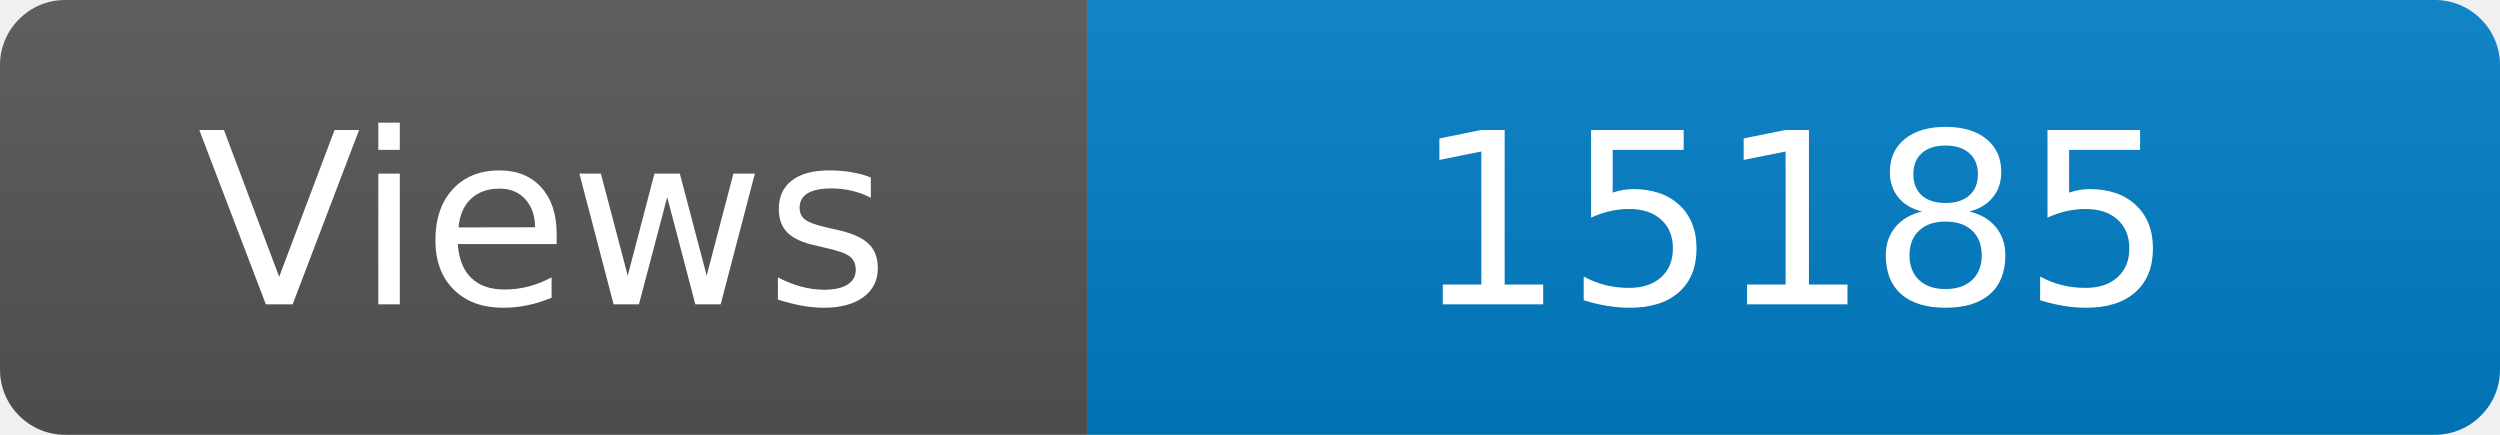
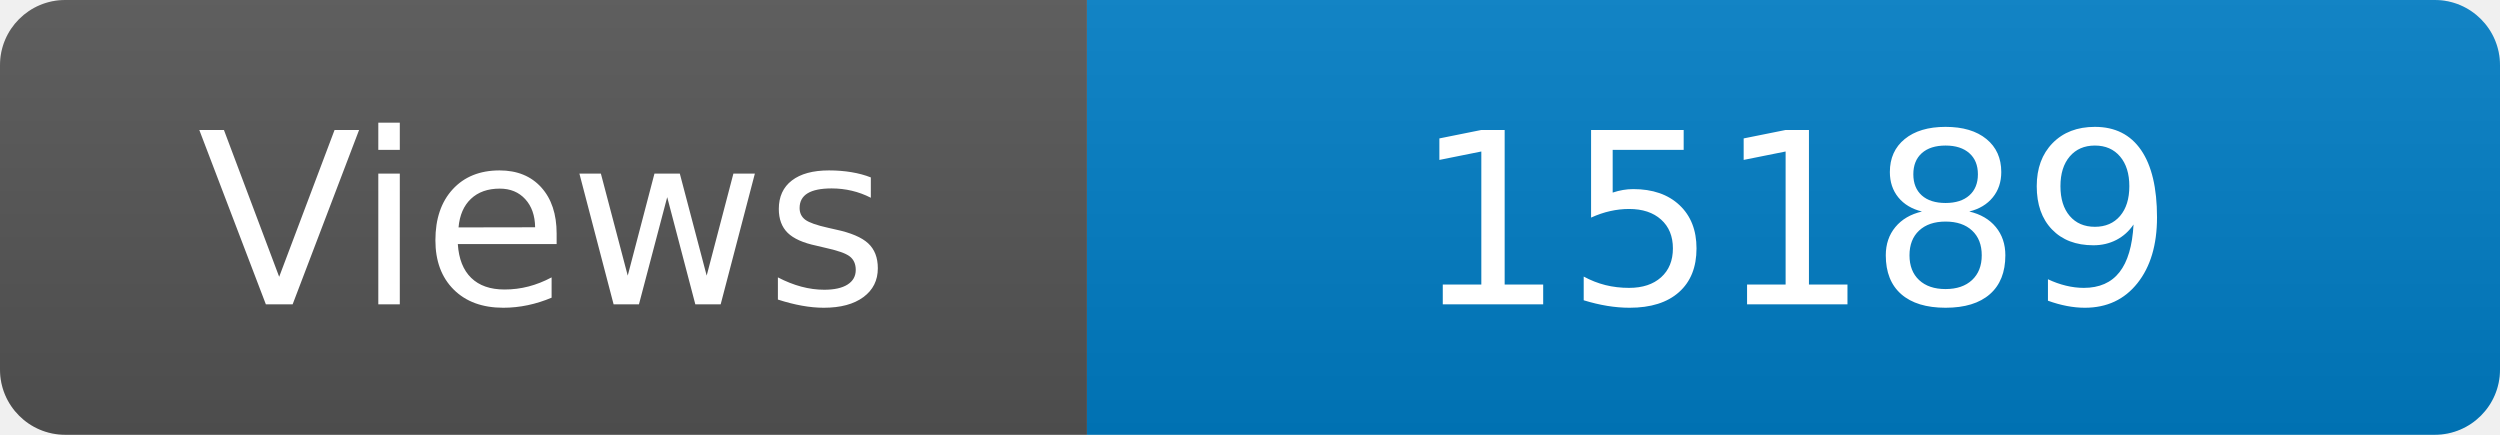
<svg xmlns="http://www.w3.org/2000/svg" width="115" height="20" role="img" aria-label="Maintained?: yes">
  <linearGradient id="s" x2="0" y2="100%">
    <stop offset="0" stop-color="#bbb" stop-opacity=".1" />
    <stop offset="1" stop-opacity=".1" />
  </linearGradient>
  <clipPath id="r">
    <rect width="115" height="20" rx="3" fill="#fff" />
  </clipPath>
  <g clip-path="url(#r)">
    <rect width="50" height="20" fill="#555" />
    <rect x="50" width="160" height="20" fill="#007ec6" />
    <rect width="115" height="20" fill="url(#s)" />
  </g>
  <g fill="#fff" text-anchor="middle" font-family="Verdana,Geneva,DejaVu Sans,sans-serif" font-size="110">
    <text x="250" y="140" transform="scale(.1)" fill="#fff">Views</text>
-     <text x="825" y="140" transform="scale(.1)" fill="#fff">15185</text>
+     <text x="825" y="140" transform="scale(.1)" fill="#fff">15189</text>
  </g>
</svg>
